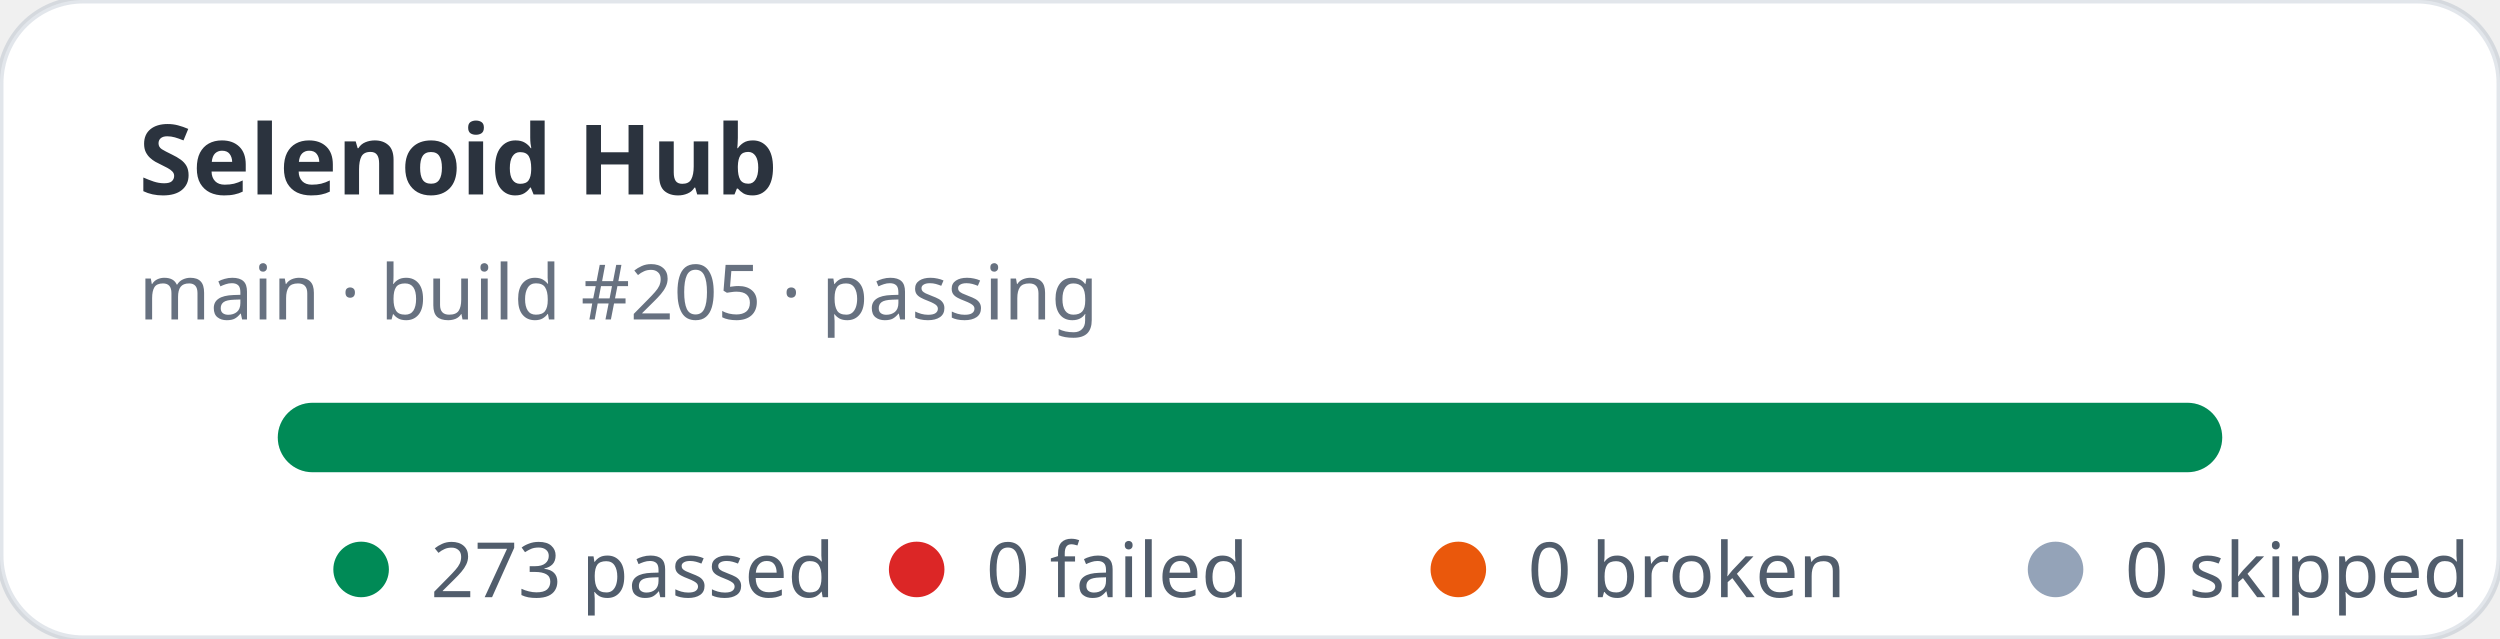
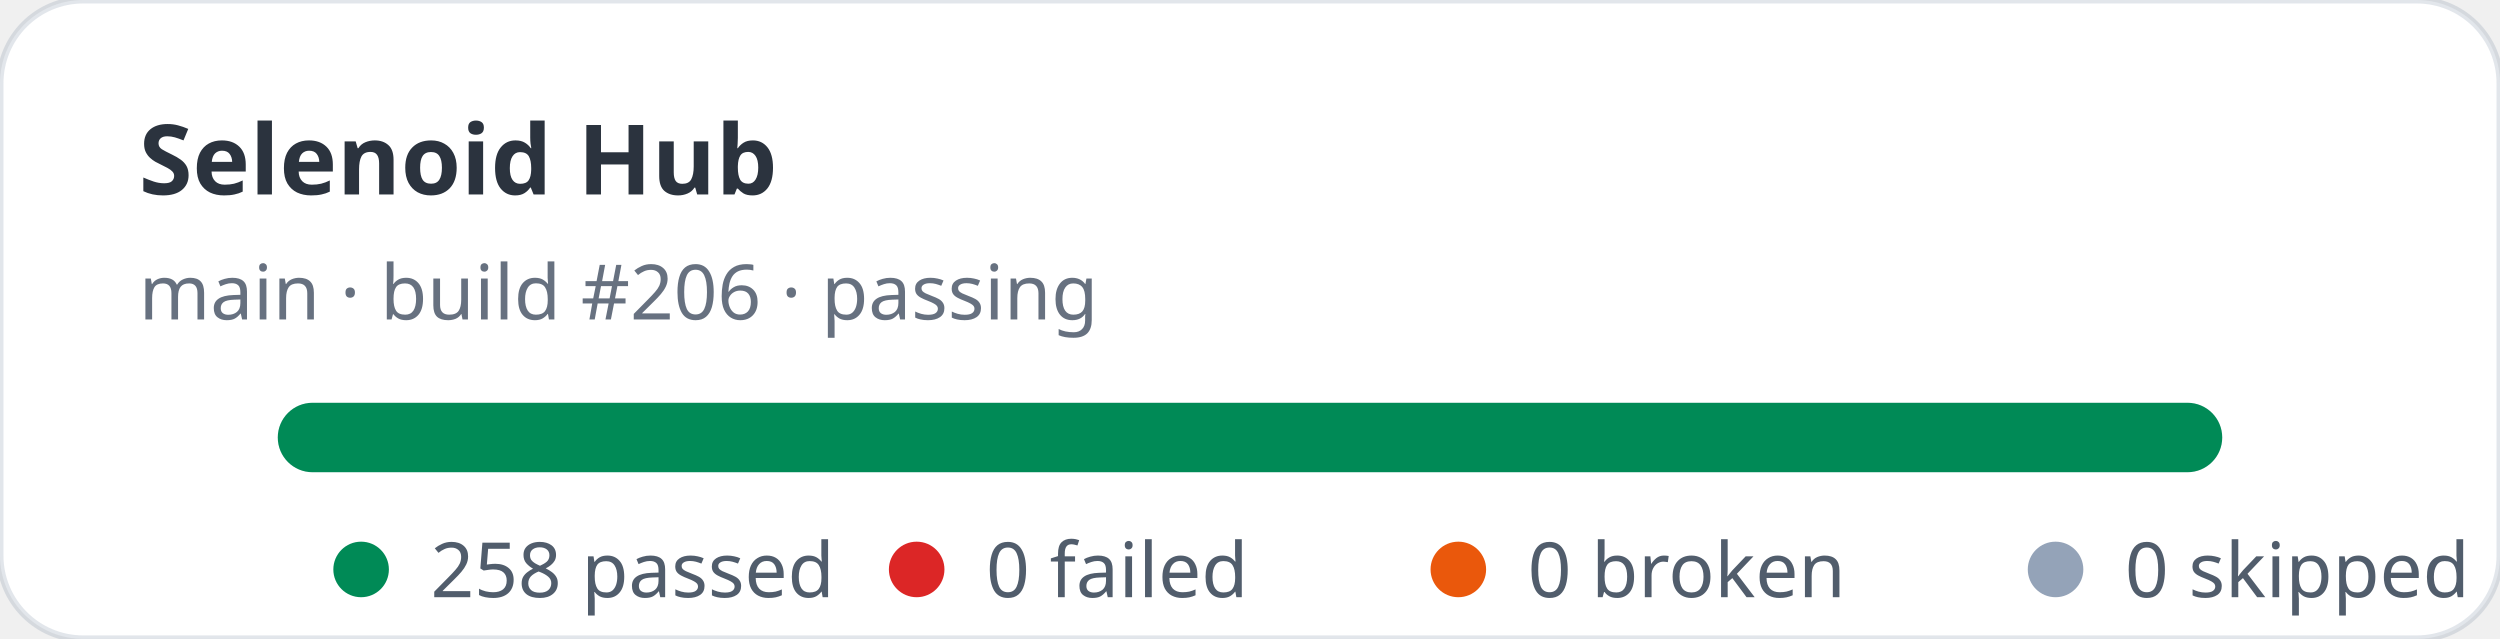
- <svg xmlns="http://www.w3.org/2000/svg" width="360" height="92" viewBox="0 0 360 92" role="img" aria-label="Selenoid Hub stats: 273 passed, 0 failed">
+ <svg xmlns="http://www.w3.org/2000/svg" width="360" height="92" viewBox="0 0 360 92" role="img" aria-label="Selenoid Hub stats: 258 passed, 0 failed">
  <rect width="360" height="92" rx="12" fill="#ffffff" stroke="rgba(11,48,86,0.12)" />
  <text x="20" y="28" fill="rgba(1,10,24,0.83)" font-family="ui-sans-serif,system-ui,sans-serif" font-size="14" font-weight="700">Selenoid Hub</text>
-   <text x="20" y="46" fill="rgba(2,19,44,0.6)" font-family="ui-sans-serif,system-ui,sans-serif" font-size="11">main · build #205 · passing</text>
+   <text x="20" y="46" fill="rgba(2,19,44,0.6)" font-family="ui-sans-serif,system-ui,sans-serif" font-size="11">main · build #206 · passing</text>
  <rect x="40" y="58" width="280" height="10" rx="5" fill="#e2e8f0" />
  <rect x="40" y="58" width="280" height="10" rx="5" fill="#008a56" />
  <g font-family="ui-sans-serif,system-ui,sans-serif" font-size="11" fill="rgba(1,18,40,0.68)">
    <circle cx="52" cy="82" r="4" fill="#008a56" />
-     <text x="62" y="86">273 passed</text>
+     <text x="62" y="86">258 passed</text>
    <circle cx="132" cy="82" r="4" fill="#dc2626" />
    <text x="142" y="86">0 failed</text>
    <circle cx="210" cy="82" r="4" fill="#ea580c" />
    <text x="220" y="86">0 broken</text>
    <circle cx="296" cy="82" r="4" fill="#94a3b8" />
    <text x="306" y="86">0 skipped</text>
  </g>
</svg>
